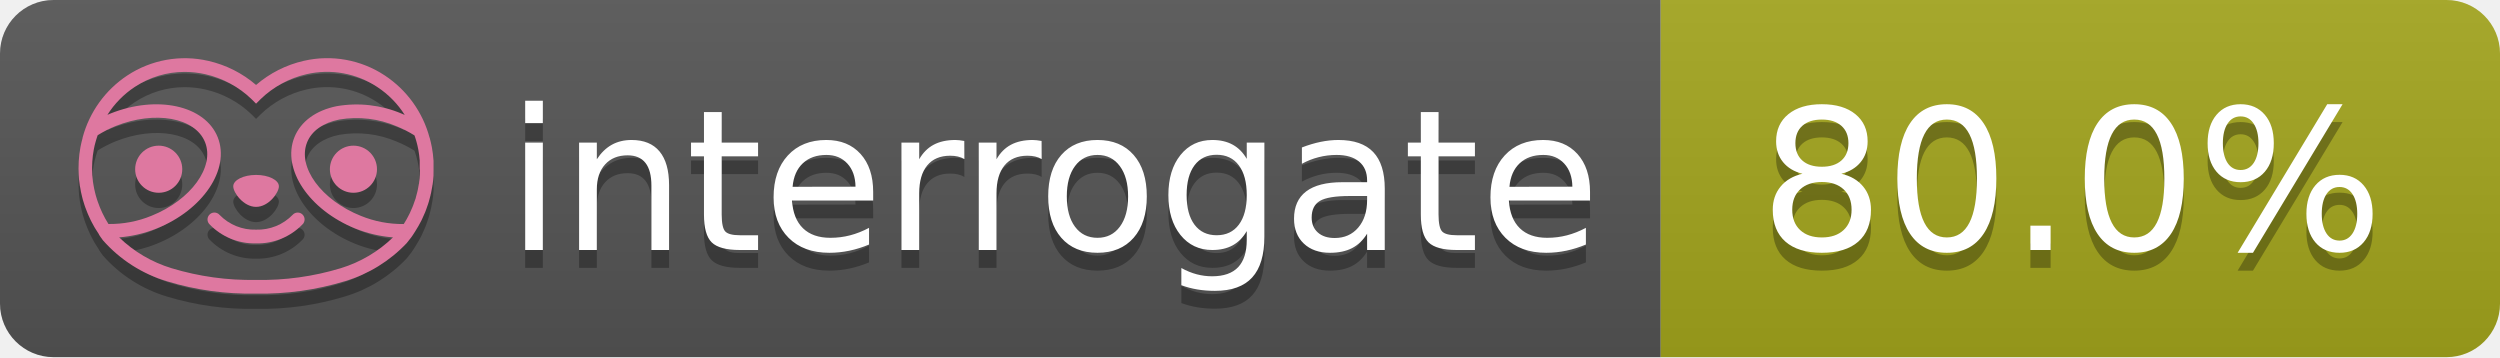
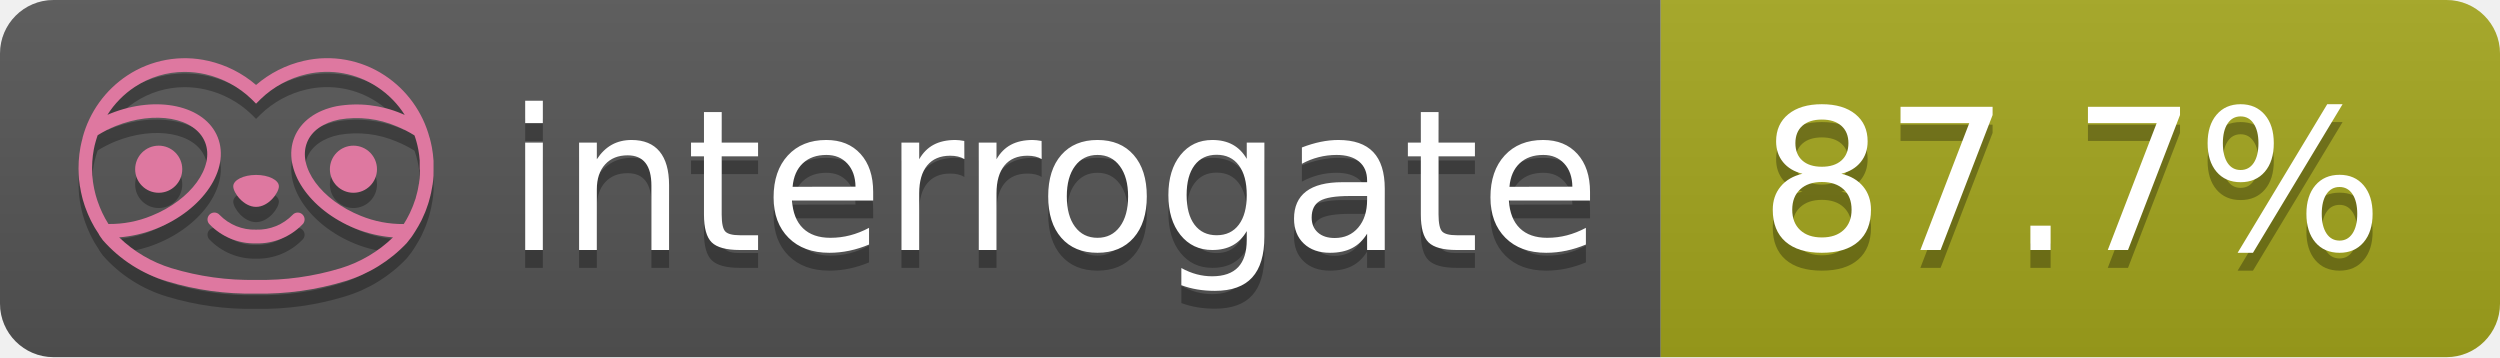
- <svg xmlns="http://www.w3.org/2000/svg" width="140" height="20" role="img" aria-label="interrogate: 80.0%">
+ <svg xmlns="http://www.w3.org/2000/svg" width="140" height="20" role="img" aria-label="interrogate: 87.7%">
  <linearGradient id="s" x2="0" y2="100%">
    <stop offset="0" stop-color="#bbb" stop-opacity=".1" />
    <stop offset="1" stop-opacity=".1" />
  </linearGradient>
  <clipPath id="r">
    <rect width="140" height="20" rx="3" fill="#fff" />
  </clipPath>
  <g clip-path="url(#r)">
    <rect width="93" height="20" fill="#555" />
    <rect x="93" width="47" height="20" fill="#a4a61d" />
    <rect width="140" height="20" fill="url(#s)" />
  </g>
  <g fill="#fff" text-anchor="middle" font-family="Verdana,Geneva,DejaVu Sans,sans-serif" text-rendering="geometricPrecision" font-size="110">
    <text aria-hidden="true" x="590" y="150" fill="#010101" fill-opacity=".3" transform="scale(.1)" textLength="610">interrogate</text>
    <text x="590" y="140" transform="scale(.1)" fill="#fff" textLength="610">interrogate</text>
-     <text aria-hidden="true" x="1160" y="150" fill="#010101" fill-opacity=".3" transform="scale(.1)" textLength="370">80.0%</text>
-     <text x="1160" y="140" transform="scale(.1)" fill="#fff" textLength="370" data-interrogate="result">80.0%</text>
+     <text aria-hidden="true" x="1160" y="150" fill="#010101" fill-opacity=".3" transform="scale(.1)" textLength="370">87.7%</text>
+     <text x="1160" y="140" transform="scale(.1)" fill="#fff" textLength="370" data-interrogate="result">87.7%</text>
  </g>
  <g id="logo-shadow" transform="matrix(0.854876,0,0,0.854876,-6.73514,1.732)">
    <g transform="matrix(0.299012,0,0,0.299012,9.70229,-6.68582)">
      <path d="M50,64.25C52.76,64.25 55,61.13 55,59.75C55,58.37 52.76,57.25 50,57.25C47.24,57.25 45,58.37 45,59.75C45,61.13 47.24,64.25 50,64.25Z" style="fill:rgb(1,1,1);fill-opacity:0.3;fill-rule:nonzero;" />
    </g>
    <g transform="matrix(0.299012,0,0,0.299012,9.70229,-6.68582)">
      <path d="M88,49.05C86.506,43.475 83.018,38.638 78.2,35.46C72.969,32.002 66.539,30.844 60.43,32.26C56.576,33.145 52.995,34.958 50,37.54C46.998,34.958 43.411,33.149 39.55,32.27C33.441,30.853 27.011,32.011 21.78,35.47C16.97,38.652 13.489,43.489 12,49.06L12,49.13C11.82,49.79 11.66,50.46 11.53,51.13C11.146,53.207 11.021,55.323 11.16,57.43C11.16,58.03 11.26,58.63 11.34,59.23C11.34,59.51 11.43,59.79 11.48,60.07C11.53,60.35 11.58,60.68 11.64,60.98C11.7,61.28 11.8,61.69 11.89,62.05C11.98,62.41 11.99,62.47 12.05,62.68C12.16,63.07 12.28,63.46 12.41,63.84L12.58,64.34C12.72,64.74 12.88,65.14 13.04,65.53L13.23,65.98C13.403,66.373 13.583,66.767 13.77,67.16L13.99,67.59C14.19,67.97 14.39,68.35 14.61,68.73L14.87,69.15C15.1,69.52 15.33,69.89 15.58,70.26L15.58,70.32L15.99,70.93C16.14,71.14 16.29,71.36 16.45,71.57C20.206,75.83 25.086,78.95 30.53,80.57C36.839,82.48 43.41,83.385 50,83.25C56.599,83.374 63.177,82.456 69.49,80.53C74.644,78.978 79.303,76.102 83,72.19C83.34,71.78 83.65,71.35 84,70.92L84.18,70.66L84.33,70.44L84.41,70.32C84.55,70.12 84.67,69.9 84.81,69.7C85.07,69.3 85.32,68.89 85.55,68.48C85.78,68.07 86.02,67.65 86.23,67.22C86.31,67.05 86.39,66.88 86.47,66.7C86.67,66.28 86.85,65.87 87.03,65.44L87.23,64.92C87.397,64.487 87.55,64.05 87.69,63.61L87.85,63.09C87.98,62.64 88.1,62.19 88.21,61.74C88.21,61.57 88.3,61.39 88.33,61.22C88.43,60.75 88.52,60.22 88.6,59.79C88.6,59.64 88.66,59.49 88.68,59.33C88.77,58.71 88.84,58.08 88.88,57.45L88.88,54.17C88.817,53.164 88.693,52.162 88.51,51.17C88.38,50.5 88.23,49.84 88.05,49.17L88,49.05ZM85.89,56.44L85.89,57.23C85.89,57.78 85.79,58.32 85.72,58.86C85.72,59.01 85.72,59.15 85.65,59.3C85.59,59.7 85.51,60.11 85.43,60.51L85.32,60.99C85.23,61.38 85.12,61.77 85.01,62.16C85.01,62.31 84.93,62.46 84.88,62.6C84.74,63.04 84.59,63.47 84.42,63.9L84.27,64.28C84.1,64.71 83.91,65.14 83.71,65.56C83.51,65.98 83.43,66.12 83.28,66.4L83.01,66.91C82.83,67.223 82.643,67.537 82.45,67.85L82.35,68.01C79.121,68.047 75.918,67.434 72.93,66.21C64.27,62.74 59,55.52 61.18,50.11C62.18,47.6 64.7,45.82 68.26,45.11C72.489,44.395 76.835,44.908 80.78,46.59C82.141,47.144 83.453,47.813 84.7,48.59C84.76,48.76 84.82,48.93 84.88,49.1C84.94,49.27 85.05,49.63 85.12,49.9C85.28,50.5 85.44,51.1 85.55,51.73C85.691,52.507 85.792,53.292 85.85,54.08L85.85,55.89C85.85,56.12 85.91,56.25 85.91,56.45L85.89,56.44ZM17.66,68C16.668,66.435 15.869,64.756 15.28,63L15.17,62.68C15.06,62.35 14.96,62.01 14.87,61.68C14.823,61.493 14.777,61.31 14.73,61.13C14.66,60.84 14.59,60.55 14.53,60.27C14.47,59.99 14.43,59.72 14.38,59.44C14.33,59.16 14.3,59 14.27,58.78C14.2,58.27 14.15,57.78 14.11,57.23L14.11,57.03C14.008,55.236 14.122,53.437 14.45,51.67C14.56,51.06 14.71,50.46 14.88,49.87C14.96,49.59 15.04,49.32 15.13,49.05C15.22,48.78 15.24,48.72 15.3,48.55C16.548,47.774 17.859,47.105 19.22,46.55C27.86,43.09 36.65,44.67 38.82,50.08C40.99,55.49 35.73,62.74 27.09,66.2C24.101,67.431 20.893,68.043 17.66,68ZM68.57,77.68C62.554,79.508 56.287,80.376 50,80.25C43.737,80.37 37.495,79.506 31.5,77.69C27.185,76.38 23.243,74.062 20,70.93C22.815,70.706 25.58,70.055 28.2,69C38.37,64.92 44.39,56 41.6,49C38.81,42 28.27,39.72 18.1,43.8L17.43,44.09C18.973,41.648 21.019,39.561 23.43,37.97C26.671,35.824 30.473,34.68 34.36,34.68C35.884,34.681 37.404,34.852 38.89,35.19C42.694,36.049 46.191,37.935 49,40.64L50,41.64L51,40.64C53.797,37.937 57.279,36.049 61.07,35.18C66.402,33.947 72.014,34.968 76.57,38C78.98,39.588 81.026,41.671 82.57,44.11L81.9,43.82C77.409,41.921 72.464,41.355 67.66,42.19C63.08,43.12 59.79,45.54 58.39,49.02C55.6,55.97 61.62,64.94 71.79,69.02C74.414,70.07 77.182,70.714 80,70.93C76.776,74.05 72.859,76.363 68.57,77.68Z" style="fill:rgb(1,1,1);fill-opacity:0.3;fill-rule:nonzero;" />
    </g>
    <g transform="matrix(0.299012,0,0,0.299012,9.70229,-6.68582)">
      <circle cx="71.33" cy="56" r="5.16" style="fill:rgb(1,1,1);fill-opacity:0.3;" />
    </g>
    <g transform="matrix(0.299012,0,0,0.299012,9.70229,-6.68582)">
      <circle cx="28.67" cy="56" r="5.16" style="fill:rgb(1,1,1);fill-opacity:0.3;" />
    </g>
    <g transform="matrix(0.299012,0,0,0.299012,9.70229,-6.68582)">
      <path d="M58,66C55.912,68.161 53.003,69.339 50,69.24C46.997,69.339 44.088,68.161 42,66C41.714,65.677 41.302,65.491 40.87,65.491C40.042,65.491 39.361,66.172 39.361,67C39.361,67.368 39.496,67.724 39.74,68C42.403,70.804 46.134,72.35 50,72.25C53.862,72.347 57.59,70.802 60.25,68C60.495,67.725 60.63,67.369 60.63,67C60.63,66.174 59.951,65.495 59.125,65.495C58.695,65.495 58.285,65.679 58,66Z" style="fill:rgb(1,1,1);fill-opacity:0.3;fill-rule:nonzero;" />
    </g>
  </g>
  <g id="logo-pink" transform="matrix(0.854876,0,0,0.854876,-6.73514,0.877124)">
    <g transform="matrix(0.299012,0,0,0.299012,9.70229,-6.68582)">
      <path d="M50,64.25C52.76,64.25 55,61.13 55,59.75C55,58.37 52.76,57.25 50,57.25C47.24,57.25 45,58.37 45,59.75C45,61.13 47.24,64.25 50,64.25Z" style="fill:rgb(222,120,160);fill-rule:nonzero;" />
    </g>
    <g transform="matrix(0.299012,0,0,0.299012,9.70229,-6.68582)">
      <path d="M88,49.05C86.506,43.475 83.018,38.638 78.2,35.46C72.969,32.002 66.539,30.844 60.43,32.26C56.576,33.145 52.995,34.958 50,37.54C46.998,34.958 43.411,33.149 39.55,32.27C33.441,30.853 27.011,32.011 21.78,35.47C16.97,38.652 13.489,43.489 12,49.06L12,49.13C11.82,49.79 11.66,50.46 11.53,51.13C11.146,53.207 11.021,55.323 11.16,57.43C11.16,58.03 11.26,58.63 11.34,59.23C11.34,59.51 11.43,59.79 11.48,60.07C11.53,60.35 11.58,60.68 11.64,60.98C11.7,61.28 11.8,61.69 11.89,62.05C11.98,62.41 11.99,62.47 12.05,62.68C12.16,63.07 12.28,63.46 12.41,63.84L12.58,64.34C12.72,64.74 12.88,65.14 13.04,65.53L13.23,65.98C13.403,66.373 13.583,66.767 13.77,67.16L13.99,67.59C14.19,67.97 14.39,68.35 14.61,68.73L14.87,69.15C15.1,69.52 15.33,69.89 15.58,70.26L15.58,70.32L15.99,70.93C16.14,71.14 16.29,71.36 16.45,71.57C20.206,75.83 25.086,78.95 30.53,80.57C36.839,82.48 43.41,83.385 50,83.25C56.599,83.374 63.177,82.456 69.49,80.53C74.644,78.978 79.303,76.102 83,72.19C83.34,71.78 83.65,71.35 84,70.92L84.18,70.66L84.33,70.44L84.41,70.32C84.55,70.12 84.67,69.9 84.81,69.7C85.07,69.3 85.32,68.89 85.55,68.48C85.78,68.07 86.02,67.65 86.23,67.22C86.31,67.05 86.39,66.88 86.47,66.7C86.67,66.28 86.85,65.87 87.03,65.44L87.23,64.92C87.397,64.487 87.55,64.05 87.69,63.61L87.85,63.09C87.98,62.64 88.1,62.19 88.21,61.74C88.21,61.57 88.3,61.39 88.33,61.22C88.43,60.75 88.52,60.22 88.6,59.79C88.6,59.64 88.66,59.49 88.68,59.33C88.77,58.71 88.84,58.08 88.88,57.45L88.88,54.17C88.817,53.164 88.693,52.162 88.51,51.17C88.38,50.5 88.23,49.84 88.05,49.17L88,49.05ZM85.89,56.44L85.89,57.23C85.89,57.78 85.79,58.32 85.72,58.86C85.72,59.01 85.72,59.15 85.65,59.3C85.59,59.7 85.51,60.11 85.43,60.51L85.32,60.99C85.23,61.38 85.12,61.77 85.01,62.16C85.01,62.31 84.93,62.46 84.88,62.6C84.74,63.04 84.59,63.47 84.42,63.9L84.27,64.28C84.1,64.71 83.91,65.14 83.71,65.56C83.51,65.98 83.43,66.12 83.28,66.4L83.01,66.91C82.83,67.223 82.643,67.537 82.45,67.85L82.35,68.01C79.121,68.047 75.918,67.434 72.93,66.21C64.27,62.74 59,55.52 61.18,50.11C62.18,47.6 64.7,45.82 68.26,45.11C72.489,44.395 76.835,44.908 80.78,46.59C82.141,47.144 83.453,47.813 84.7,48.59C84.76,48.76 84.82,48.93 84.88,49.1C84.94,49.27 85.05,49.63 85.12,49.9C85.28,50.5 85.44,51.1 85.55,51.73C85.691,52.507 85.792,53.292 85.85,54.08L85.85,55.89C85.85,56.12 85.91,56.25 85.91,56.45L85.89,56.44ZM17.66,68C16.668,66.435 15.869,64.756 15.28,63L15.17,62.68C15.06,62.35 14.96,62.01 14.87,61.68C14.823,61.493 14.777,61.31 14.73,61.13C14.66,60.84 14.59,60.55 14.53,60.27C14.47,59.99 14.43,59.72 14.38,59.44C14.33,59.16 14.3,59 14.27,58.78C14.2,58.27 14.15,57.78 14.11,57.23L14.11,57.03C14.008,55.236 14.122,53.437 14.45,51.67C14.56,51.06 14.71,50.46 14.88,49.87C14.96,49.59 15.04,49.32 15.13,49.05C15.22,48.78 15.24,48.72 15.3,48.55C16.548,47.774 17.859,47.105 19.22,46.55C27.86,43.09 36.65,44.67 38.82,50.08C40.99,55.49 35.73,62.74 27.09,66.2C24.101,67.431 20.893,68.043 17.66,68ZM68.57,77.68C62.554,79.508 56.287,80.376 50,80.25C43.737,80.37 37.495,79.506 31.5,77.69C27.185,76.38 23.243,74.062 20,70.93C22.815,70.706 25.58,70.055 28.2,69C38.37,64.92 44.39,56 41.6,49C38.81,42 28.27,39.72 18.1,43.8L17.43,44.09C18.973,41.648 21.019,39.561 23.43,37.97C26.671,35.824 30.473,34.68 34.36,34.68C35.884,34.681 37.404,34.852 38.89,35.19C42.694,36.049 46.191,37.935 49,40.64L50,41.64L51,40.64C53.797,37.937 57.279,36.049 61.07,35.18C66.402,33.947 72.014,34.968 76.57,38C78.98,39.588 81.026,41.671 82.57,44.11L81.9,43.82C77.409,41.921 72.464,41.355 67.66,42.19C63.08,43.12 59.79,45.54 58.39,49.02C55.6,55.97 61.62,64.94 71.79,69.02C74.414,70.07 77.182,70.714 80,70.93C76.776,74.05 72.859,76.363 68.57,77.68Z" style="fill:rgb(222,120,160);fill-rule:nonzero;" />
    </g>
    <g transform="matrix(0.299012,0,0,0.299012,9.70229,-6.68582)">
      <circle cx="71.33" cy="56" r="5.16" style="fill:rgb(222,120,160);" />
    </g>
    <g transform="matrix(0.299012,0,0,0.299012,9.70229,-6.68582)">
      <circle cx="28.67" cy="56" r="5.16" style="fill:rgb(222,120,160);" />
    </g>
    <g transform="matrix(0.299012,0,0,0.299012,9.70229,-6.68582)">
      <path d="M58,66C55.912,68.161 53.003,69.339 50,69.24C46.997,69.339 44.088,68.161 42,66C41.714,65.677 41.302,65.491 40.87,65.491C40.042,65.491 39.361,66.172 39.361,67C39.361,67.368 39.496,67.724 39.74,68C42.403,70.804 46.134,72.35 50,72.25C53.862,72.347 57.59,70.802 60.25,68C60.495,67.725 60.63,67.369 60.63,67C60.63,66.174 59.951,65.495 59.125,65.495C58.695,65.495 58.285,65.679 58,66Z" style="fill:rgb(222,120,160);fill-rule:nonzero;" />
    </g>
  </g>
</svg>
